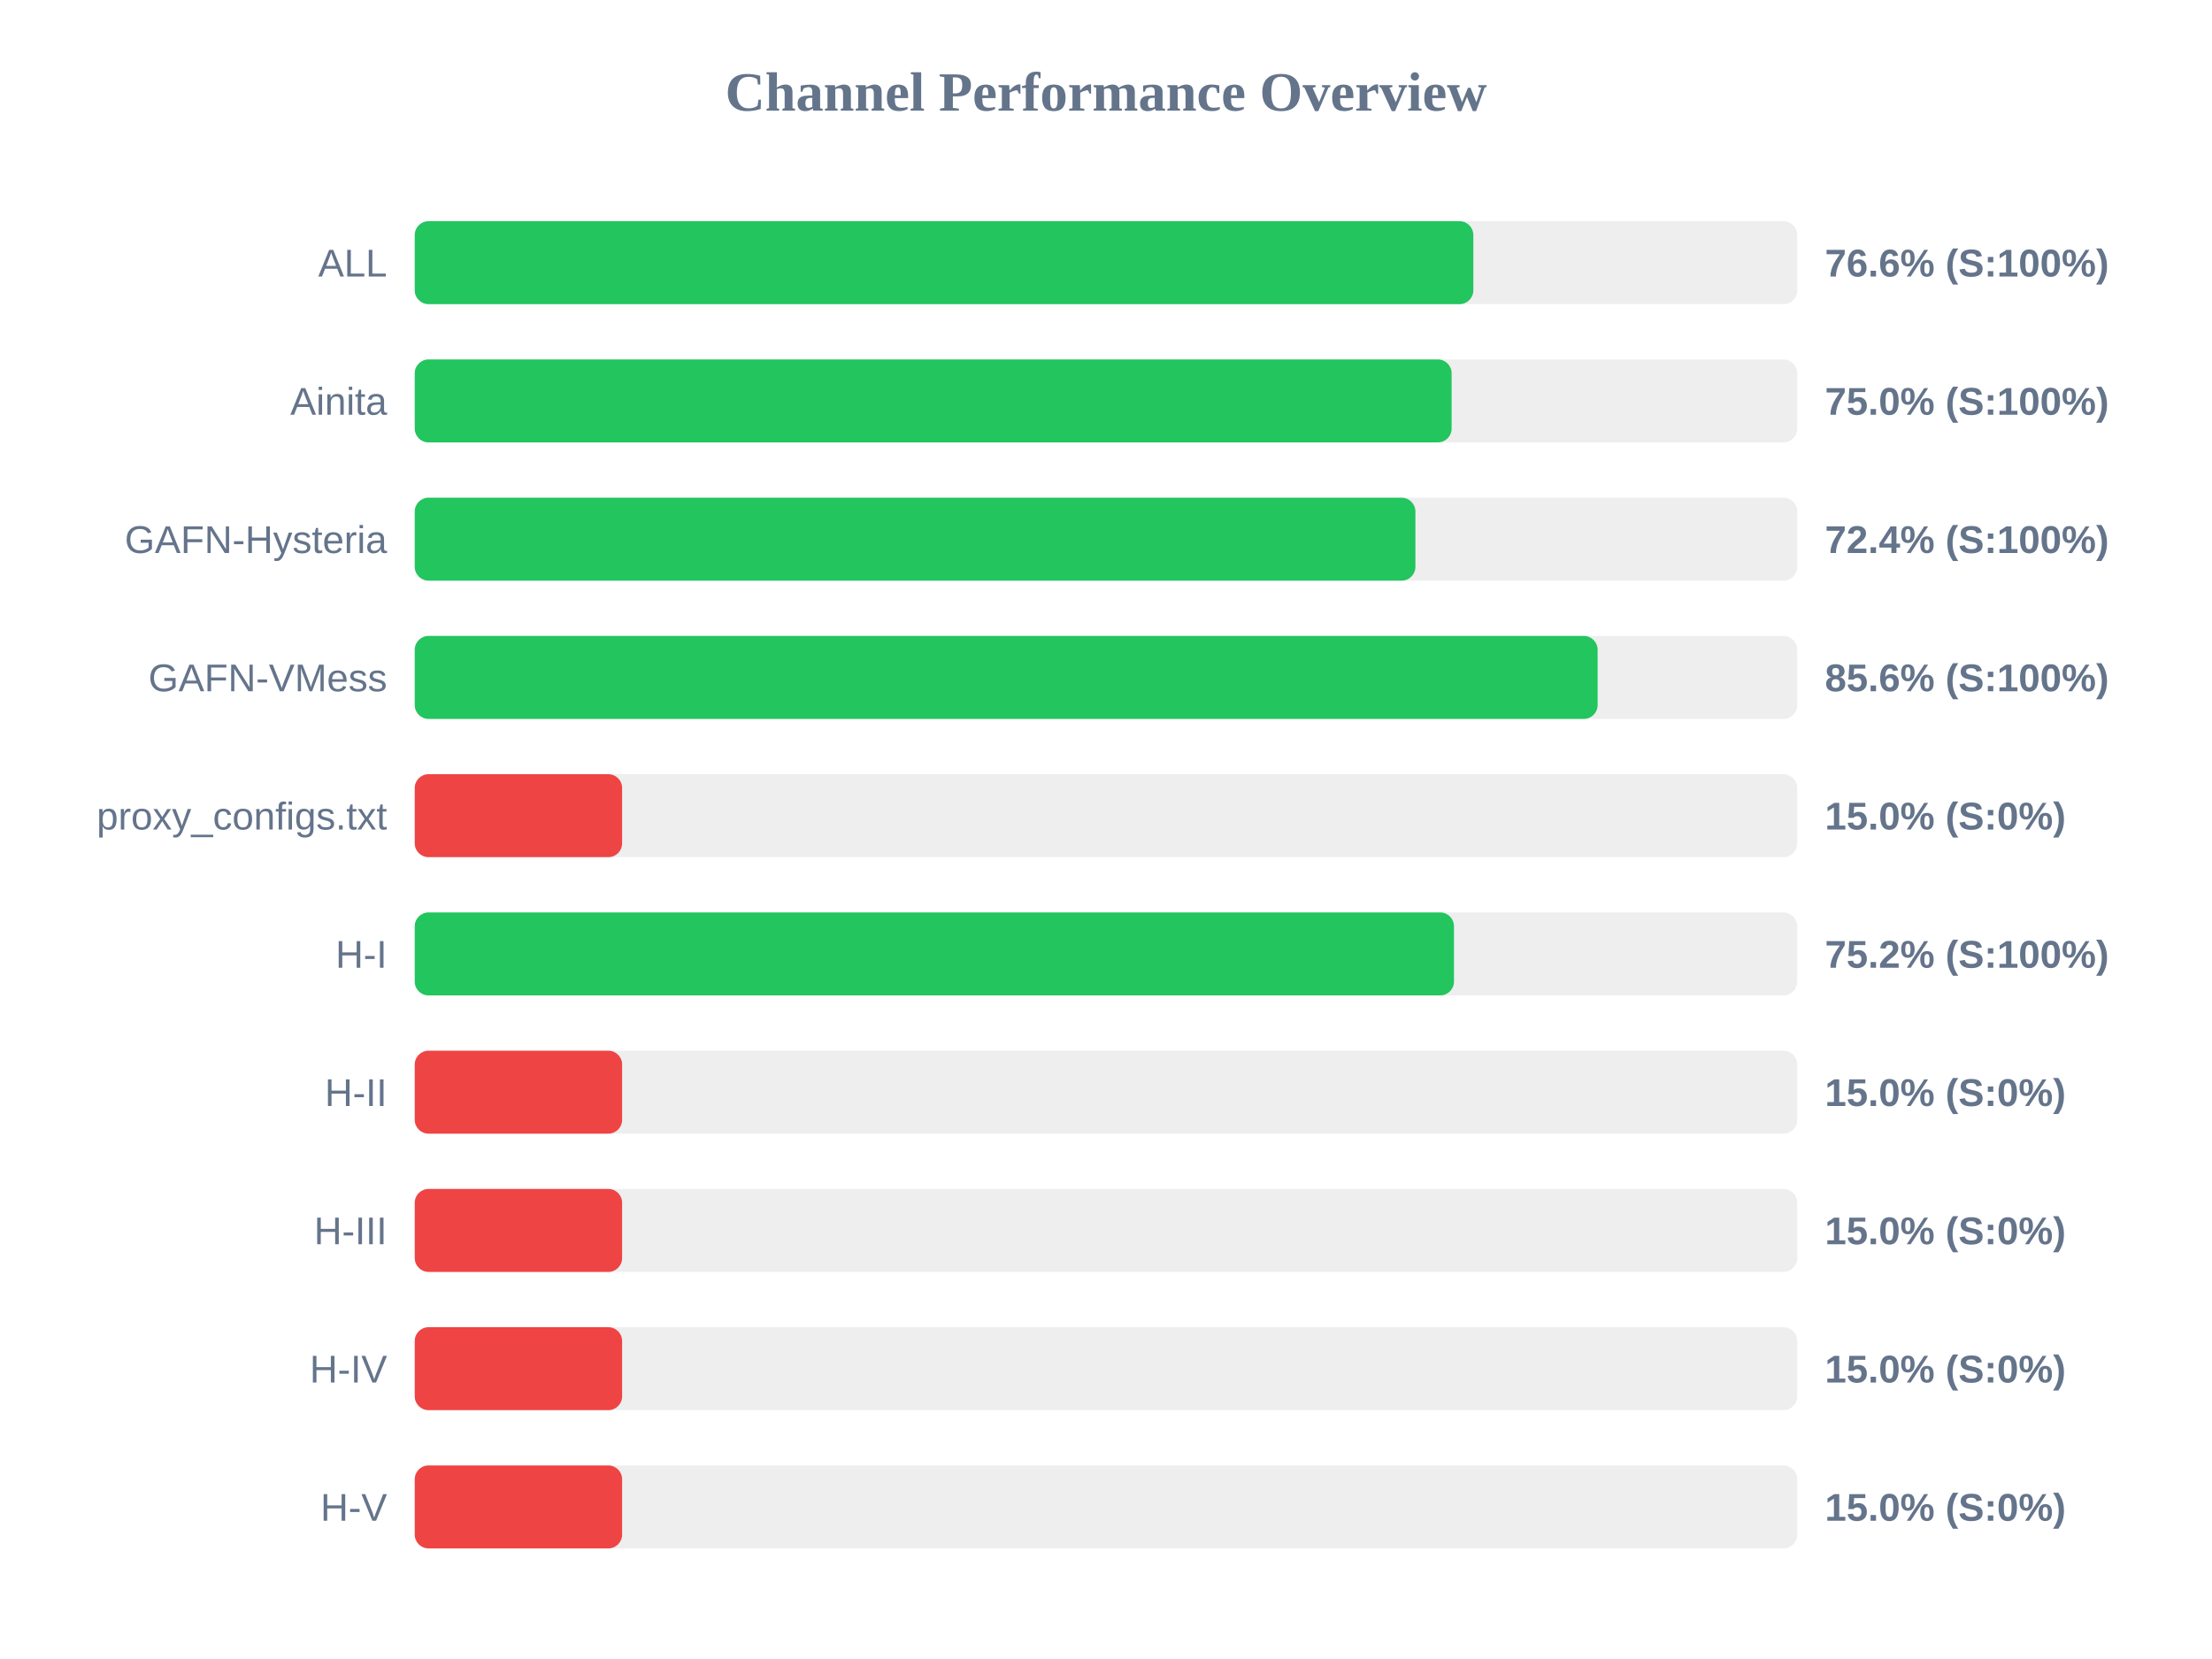
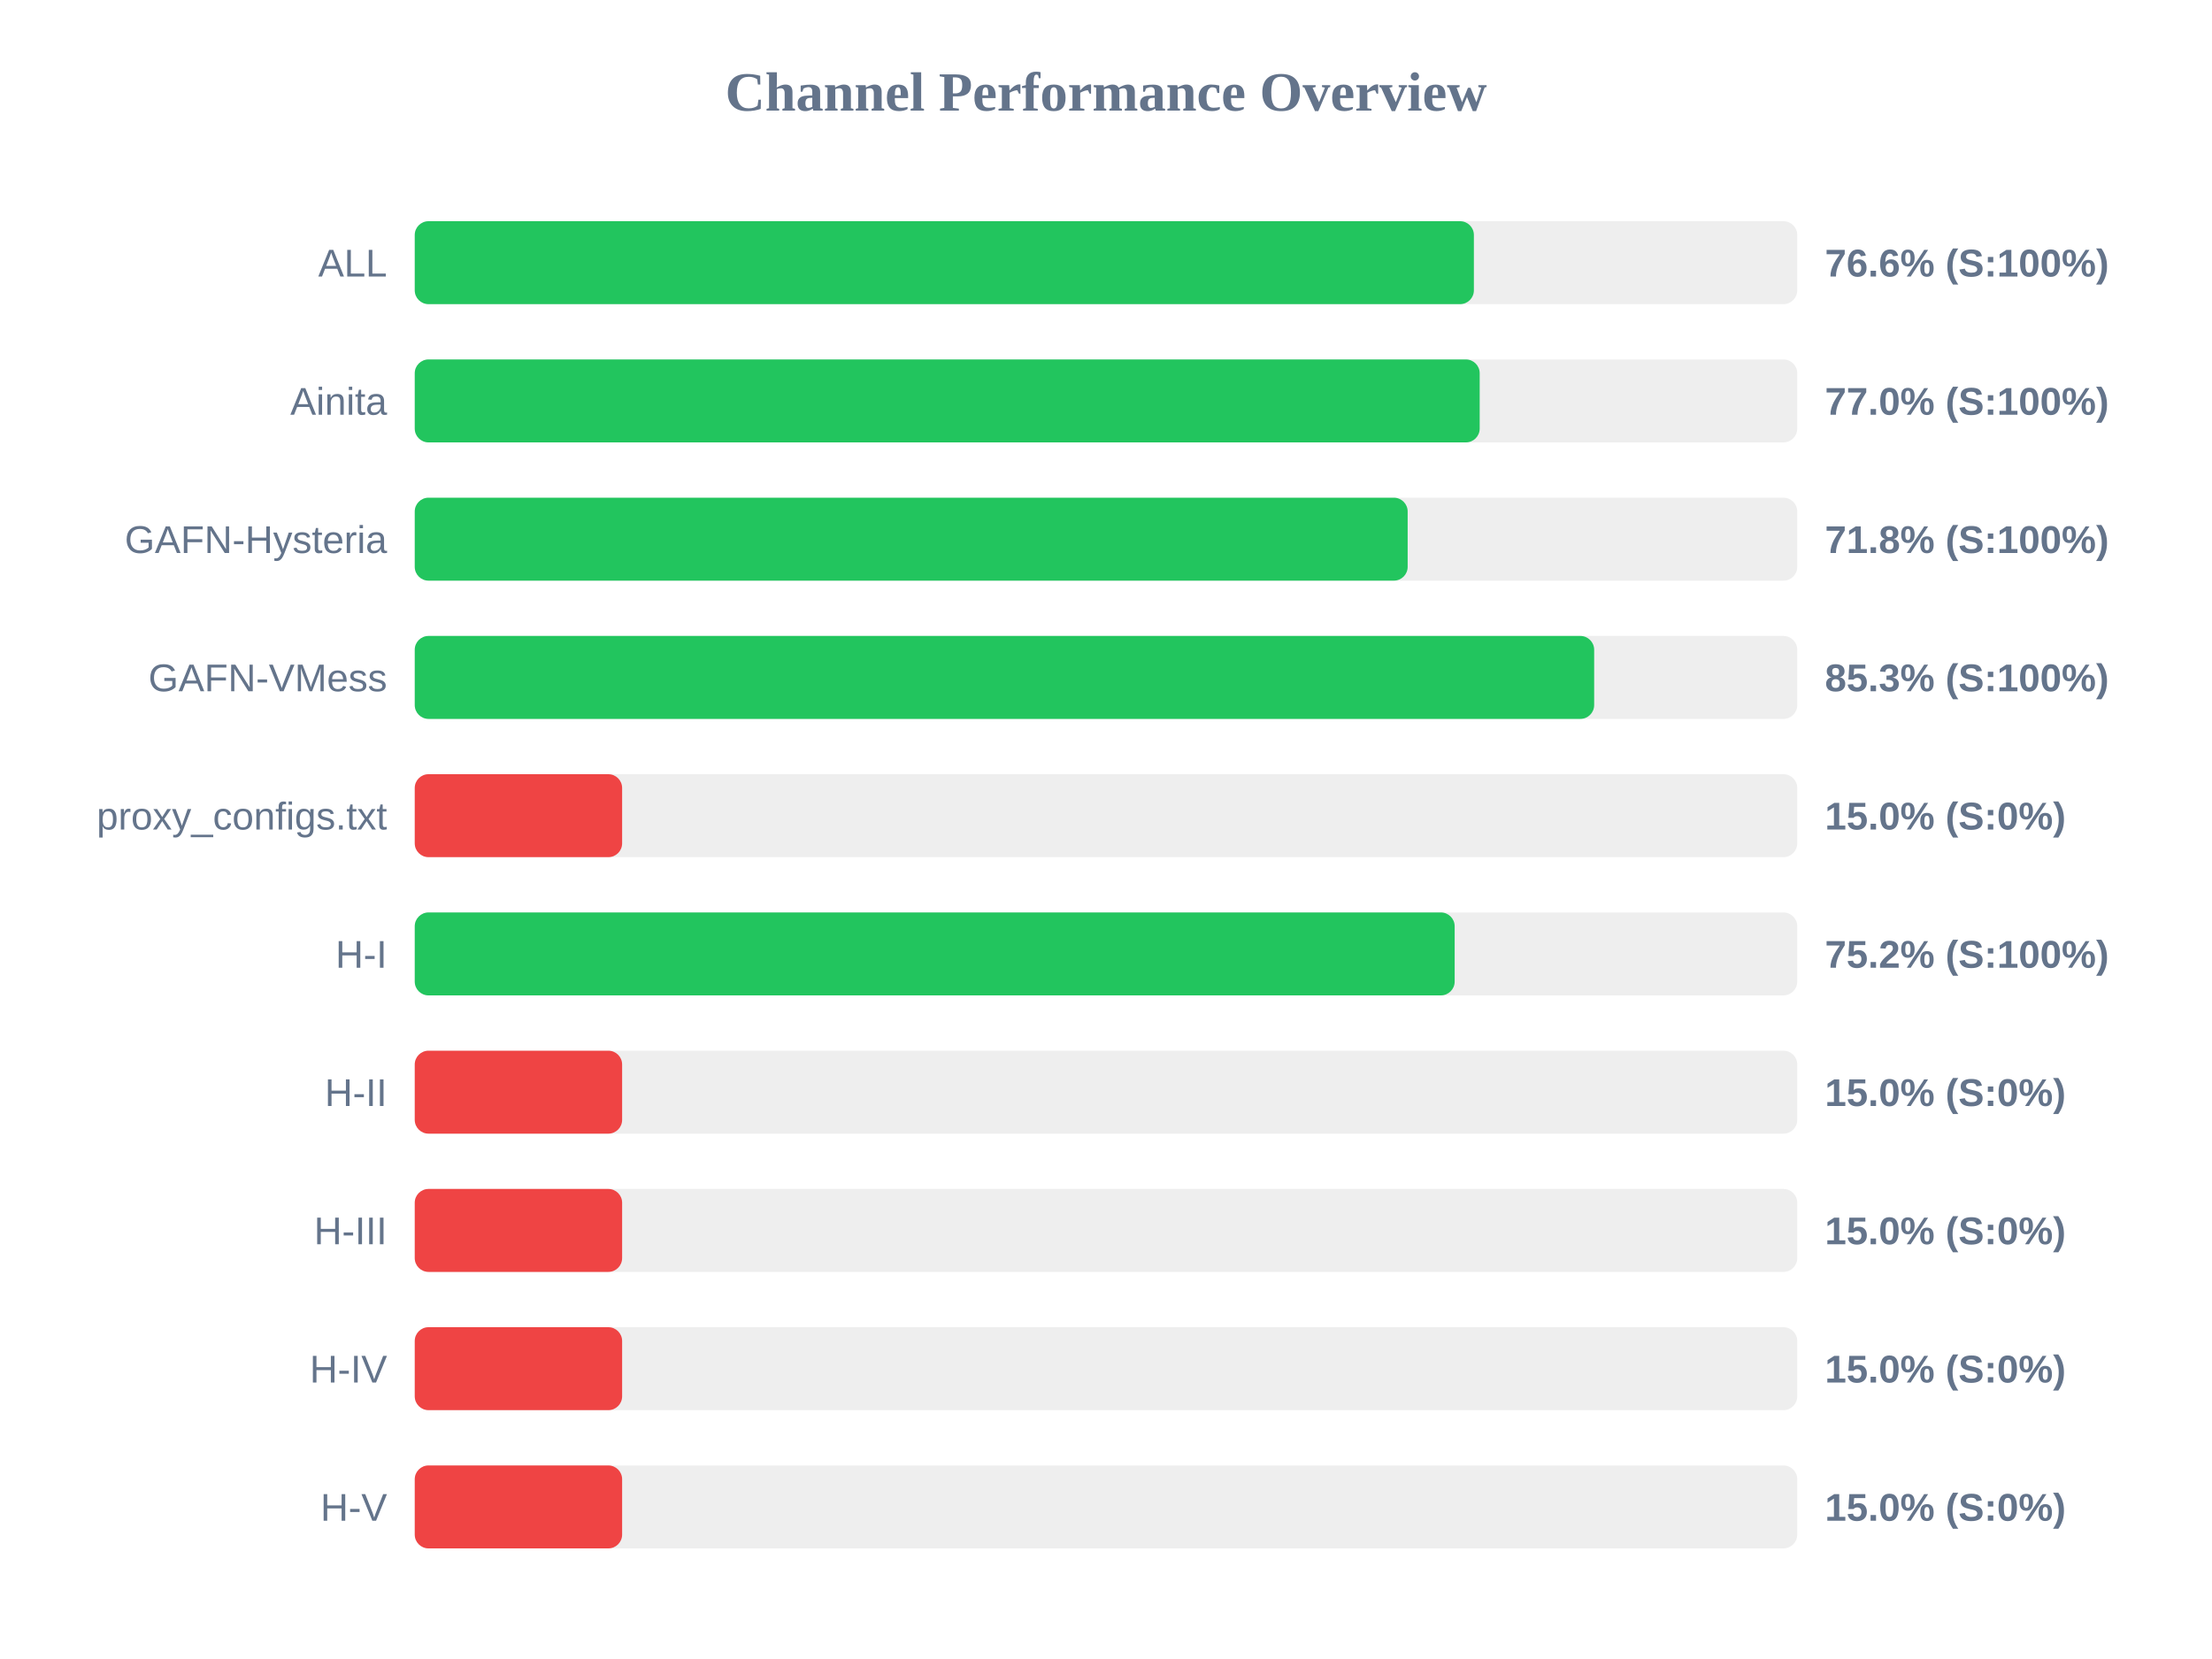
<svg xmlns="http://www.w3.org/2000/svg" width="800" height="600" version="1.1">
  <style>
        .row { font: 14px Arial; fill: #64748b; }
        .score { font: bold 14px Arial; fill: #64748b; }
    </style>
  <text x="400" y="40" text-anchor="middle" font-size="20px" font-weight="bold" fill="#64748b">Channel Performance Overview</text>
  <rect x="150" y="80" width="500" height="30" fill="#eee" rx="5" />
-   <rect x="150" y="80" width="382.85" height="30" fill="#22c55e" rx="5" />
+   <rect x="150" y="80" width="383.05" height="30" fill="#22c55e" rx="5" />
  <text x="140" y="100" text-anchor="end" class="row">ALL</text>
  <text x="660" y="100" text-anchor="start" class="score">76.6% (S:100%)</text>
  <rect x="150" y="130" width="500" height="30" fill="#eee" rx="5" />
-   <rect x="150" y="130" width="375.0" height="30" fill="#22c55e" rx="5" />
+   <rect x="150" y="130" width="385.15" height="30" fill="#22c55e" rx="5" />
  <text x="140" y="150" text-anchor="end" class="row">Ainita</text>
-   <text x="660" y="150" text-anchor="start" class="score">75.0% (S:100%)</text>
+   <text x="660" y="150" text-anchor="start" class="score">77.0% (S:100%)</text>
  <rect x="150" y="180" width="500" height="30" fill="#eee" rx="5" />
-   <rect x="150" y="180" width="361.9" height="30" fill="#22c55e" rx="5" />
+   <rect x="150" y="180" width="359.1" height="30" fill="#22c55e" rx="5" />
  <text x="140" y="200" text-anchor="end" class="row">GAFN-Hysteria</text>
-   <text x="660" y="200" text-anchor="start" class="score">72.4% (S:100%)</text>
+   <text x="660" y="200" text-anchor="start" class="score">71.8% (S:100%)</text>
  <rect x="150" y="230" width="500" height="30" fill="#eee" rx="5" />
-   <rect x="150" y="230" width="427.8" height="30" fill="#22c55e" rx="5" />
+   <rect x="150" y="230" width="426.55" height="30" fill="#22c55e" rx="5" />
  <text x="140" y="250" text-anchor="end" class="row">GAFN-VMess</text>
-   <text x="660" y="250" text-anchor="start" class="score">85.6% (S:100%)</text>
+   <text x="660" y="250" text-anchor="start" class="score">85.3% (S:100%)</text>
  <rect x="150" y="280" width="500" height="30" fill="#eee" rx="5" />
  <rect x="150" y="280" width="75.0" height="30" fill="#ef4444" rx="5" />
  <text x="140" y="300" text-anchor="end" class="row">proxy_configs.txt</text>
  <text x="660" y="300" text-anchor="start" class="score">15.0% (S:0%)</text>
  <rect x="150" y="330" width="500" height="30" fill="#eee" rx="5" />
-   <rect x="150" y="330" width="375.85" height="30" fill="#22c55e" rx="5" />
+   <rect x="150" y="330" width="376.1" height="30" fill="#22c55e" rx="5" />
  <text x="140" y="350" text-anchor="end" class="row">H-I</text>
  <text x="660" y="350" text-anchor="start" class="score">75.2% (S:100%)</text>
  <rect x="150" y="380" width="500" height="30" fill="#eee" rx="5" />
  <rect x="150" y="380" width="75.0" height="30" fill="#ef4444" rx="5" />
  <text x="140" y="400" text-anchor="end" class="row">H-II</text>
  <text x="660" y="400" text-anchor="start" class="score">15.0% (S:0%)</text>
  <rect x="150" y="430" width="500" height="30" fill="#eee" rx="5" />
  <rect x="150" y="430" width="75.0" height="30" fill="#ef4444" rx="5" />
  <text x="140" y="450" text-anchor="end" class="row">H-III</text>
  <text x="660" y="450" text-anchor="start" class="score">15.0% (S:0%)</text>
  <rect x="150" y="480" width="500" height="30" fill="#eee" rx="5" />
  <rect x="150" y="480" width="75.0" height="30" fill="#ef4444" rx="5" />
  <text x="140" y="500" text-anchor="end" class="row">H-IV</text>
  <text x="660" y="500" text-anchor="start" class="score">15.0% (S:0%)</text>
  <rect x="150" y="530" width="500" height="30" fill="#eee" rx="5" />
  <rect x="150" y="530" width="75.0" height="30" fill="#ef4444" rx="5" />
  <text x="140" y="550" text-anchor="end" class="row">H-V</text>
  <text x="660" y="550" text-anchor="start" class="score">15.0% (S:0%)</text>
</svg>
